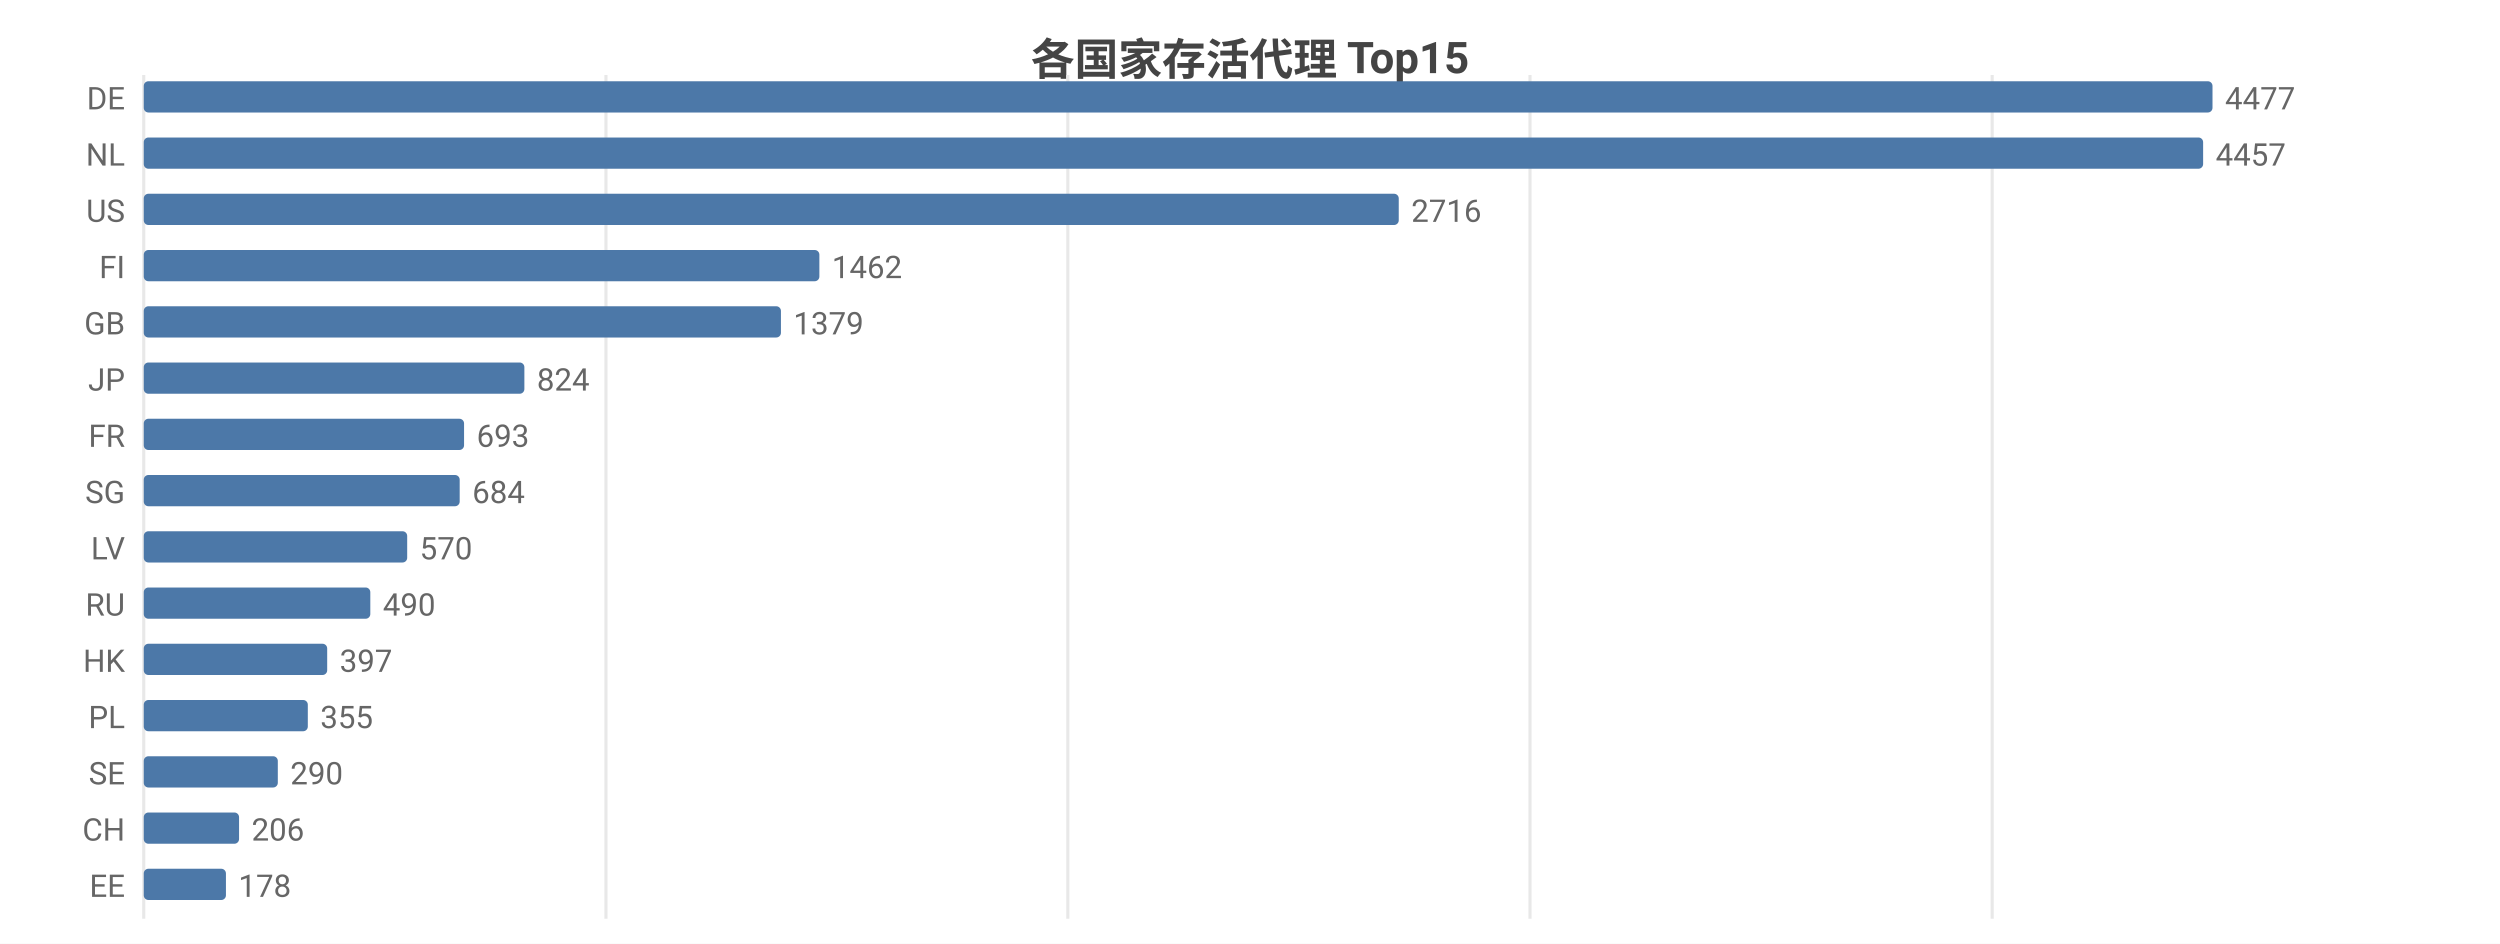
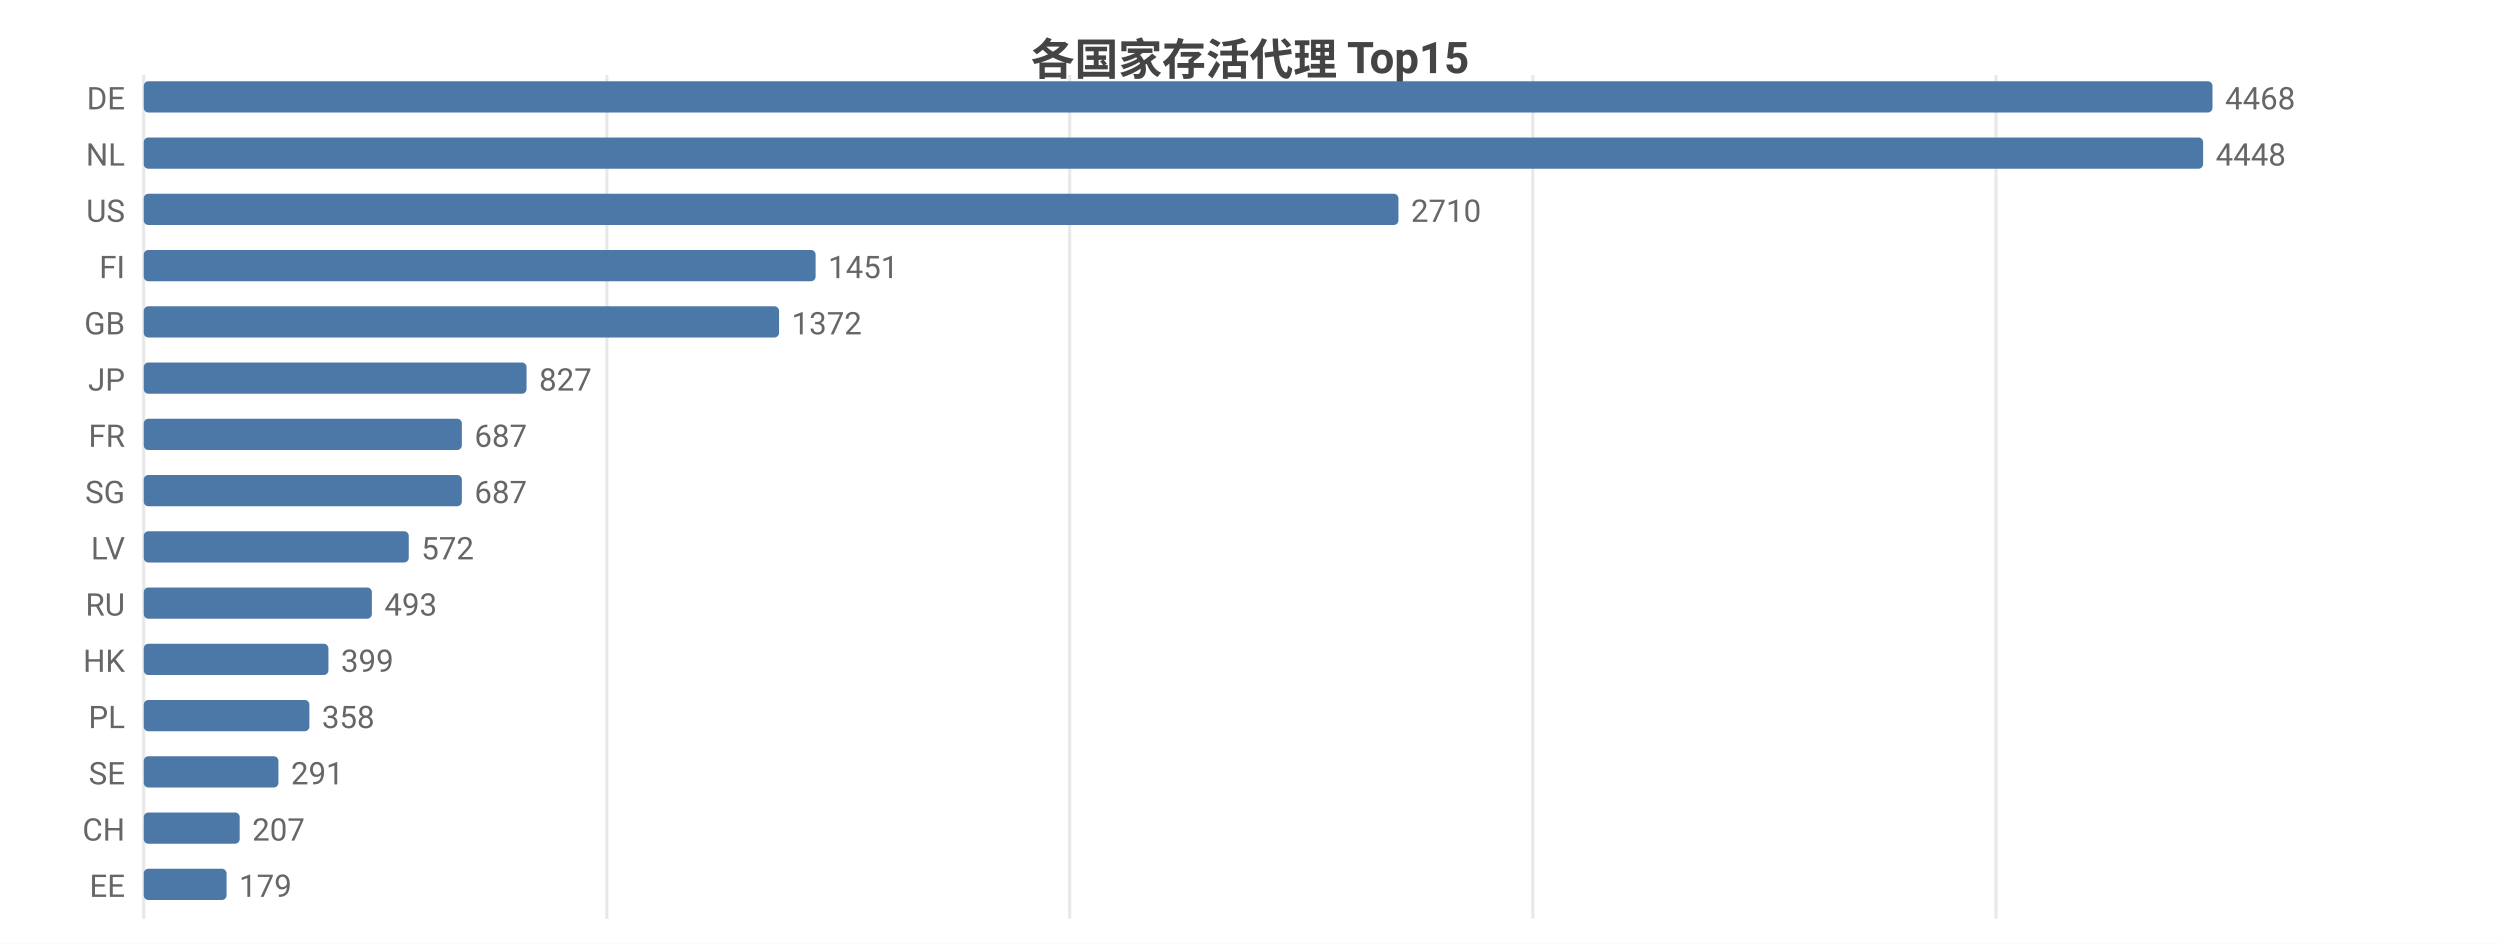
<svg xmlns="http://www.w3.org/2000/svg" width="800" height="302" viewBox="0 0 800 302">
  <rect width="800" height="302" fill="#ffffff" />
  <style>text{font-family:system-ui,-apple-system,'Segoe UI',Roboto,'PingFang SC','Microsoft YaHei','Noto Sans CJK SC',sans-serif}.g{stroke:#e8e8e8;stroke-width:1}.a{stroke:#999;stroke-width:1}.t{font-size:10px;fill:#666}.m{font-size:10px;text-anchor:middle;fill:#666}.e{font-size:10px;text-anchor:end;fill:#666}.l{font-size:11px;fill:#333}.tt{font-size:14px;font-weight:600;text-anchor:middle;fill:#444}.em{font-size:13px;text-anchor:middle;fill:#999}</style>
  <text class="tt" x="400.0" y="24">各国家存活代理 Top15</text>
  <line class="g" x1="46" y1="24" x2="46" y2="294" />
-   <line class="g" x1="193.9" y1="24" x2="193.9" y2="294" />
-   <line class="g" x1="341.7" y1="24" x2="341.7" y2="294" />
-   <line class="g" x1="489.6" y1="24" x2="489.6" y2="294" />
-   <line class="g" x1="637.5" y1="24" x2="637.5" y2="294" />
+   <line class="g" x1="194.2" y1="24" x2="194.2" y2="294" />
+   <line class="g" x1="342.3" y1="24" x2="342.3" y2="294" />
+   <line class="g" x1="490.5" y1="24" x2="490.5" y2="294" />
+   <line class="g" x1="638.7" y1="24" x2="638.7" y2="294" />
  <text class="e" x="40" y="35">DE</text>
  <rect x="46" y="26" width="662" height="10" fill="#4c78a8" rx="1.5" />
-   <text class="t" x="712" y="35">4477</text>
+   <text class="t" x="712" y="35">4468</text>
  <text class="e" x="40" y="53">NL</text>
  <rect x="46" y="44" width="659.0" height="10" fill="#4c78a8" rx="1.5" />
-   <text class="t" x="709.0" y="53">4457</text>
+   <text class="t" x="709.0" y="53">4448</text>
  <text class="e" x="40" y="71">US</text>
-   <rect x="46" y="62" width="401.6" height="10" fill="#4c78a8" rx="1.5" />
-   <text class="t" x="451.6" y="71">2716</text>
+   <rect x="46" y="62" width="401.5" height="10" fill="#4c78a8" rx="1.5" />
+   <text class="t" x="451.5" y="71">2710</text>
  <text class="e" x="40" y="89">FI</text>
-   <rect x="46" y="80" width="216.2" height="10" fill="#4c78a8" rx="1.5" />
-   <text class="t" x="266.2" y="89">1462</text>
+   <rect x="46" y="80" width="215.0" height="10" fill="#4c78a8" rx="1.5" />
+   <text class="t" x="265.0" y="89">1451</text>
  <text class="e" x="40" y="107">GB</text>
-   <rect x="46" y="98" width="203.9" height="10" fill="#4c78a8" rx="1.5" />
-   <text class="t" x="253.9" y="107">1379</text>
+   <rect x="46" y="98" width="203.3" height="10" fill="#4c78a8" rx="1.5" />
+   <text class="t" x="253.3" y="107">1372</text>
  <text class="e" x="40" y="125">JP</text>
-   <rect x="46" y="116" width="121.8" height="10" fill="#4c78a8" rx="1.5" />
-   <text class="t" x="171.8" y="125">824</text>
+   <rect x="46" y="116" width="122.5" height="10" fill="#4c78a8" rx="1.5" />
+   <text class="t" x="172.5" y="125">827</text>
  <text class="e" x="40" y="143">FR</text>
-   <rect x="46" y="134" width="102.5" height="10" fill="#4c78a8" rx="1.5" />
-   <text class="t" x="152.5" y="143">693</text>
+   <rect x="46" y="134" width="101.8" height="10" fill="#4c78a8" rx="1.5" />
+   <text class="t" x="151.8" y="143">687</text>
  <text class="e" x="40" y="161">SG</text>
-   <rect x="46" y="152" width="101.1" height="10" fill="#4c78a8" rx="1.5" />
-   <text class="t" x="151.1" y="161">684</text>
+   <rect x="46" y="152" width="101.8" height="10" fill="#4c78a8" rx="1.5" />
+   <text class="t" x="151.8" y="161">687</text>
  <text class="e" x="40" y="179">LV</text>
-   <rect x="46" y="170" width="84.3" height="10" fill="#4c78a8" rx="1.5" />
-   <text class="t" x="134.3" y="179">570</text>
+   <rect x="46" y="170" width="84.8" height="10" fill="#4c78a8" rx="1.5" />
+   <text class="t" x="134.8" y="179">572</text>
  <text class="e" x="40" y="197">RU</text>
-   <rect x="46" y="188" width="72.5" height="10" fill="#4c78a8" rx="1.5" />
-   <text class="t" x="122.5" y="197">490</text>
+   <rect x="46" y="188" width="73.0" height="10" fill="#4c78a8" rx="1.5" />
+   <text class="t" x="123.0" y="197">493</text>
  <text class="e" x="40" y="215">HK</text>
-   <rect x="46" y="206" width="58.7" height="10" fill="#4c78a8" rx="1.5" />
-   <text class="t" x="108.7" y="215">397</text>
+   <rect x="46" y="206" width="59.1" height="10" fill="#4c78a8" rx="1.5" />
+   <text class="t" x="109.1" y="215">399</text>
  <text class="e" x="40" y="233">PL</text>
-   <rect x="46" y="224" width="52.5" height="10" fill="#4c78a8" rx="1.5" />
-   <text class="t" x="102.5" y="233">355</text>
+   <rect x="46" y="224" width="53.0" height="10" fill="#4c78a8" rx="1.5" />
+   <text class="t" x="103.0" y="233">358</text>
  <text class="e" x="40" y="251">SE</text>
-   <rect x="46" y="242" width="42.9" height="10" fill="#4c78a8" rx="1.5" />
-   <text class="t" x="92.9" y="251">290</text>
+   <rect x="46" y="242" width="43.1" height="10" fill="#4c78a8" rx="1.5" />
+   <text class="t" x="93.1" y="251">291</text>
  <text class="e" x="40" y="269">CH</text>
-   <rect x="46" y="260" width="30.5" height="10" fill="#4c78a8" rx="1.5" />
-   <text class="t" x="80.5" y="269">206</text>
+   <rect x="46" y="260" width="30.7" height="10" fill="#4c78a8" rx="1.5" />
+   <text class="t" x="80.7" y="269">207</text>
  <text class="e" x="40" y="287">EE</text>
-   <rect x="46" y="278" width="26.3" height="10" fill="#4c78a8" rx="1.5" />
-   <text class="t" x="76.3" y="287">178</text>
+   <rect x="46" y="278" width="26.5" height="10" fill="#4c78a8" rx="1.5" />
+   <text class="t" x="76.5" y="287">179</text>
</svg>
